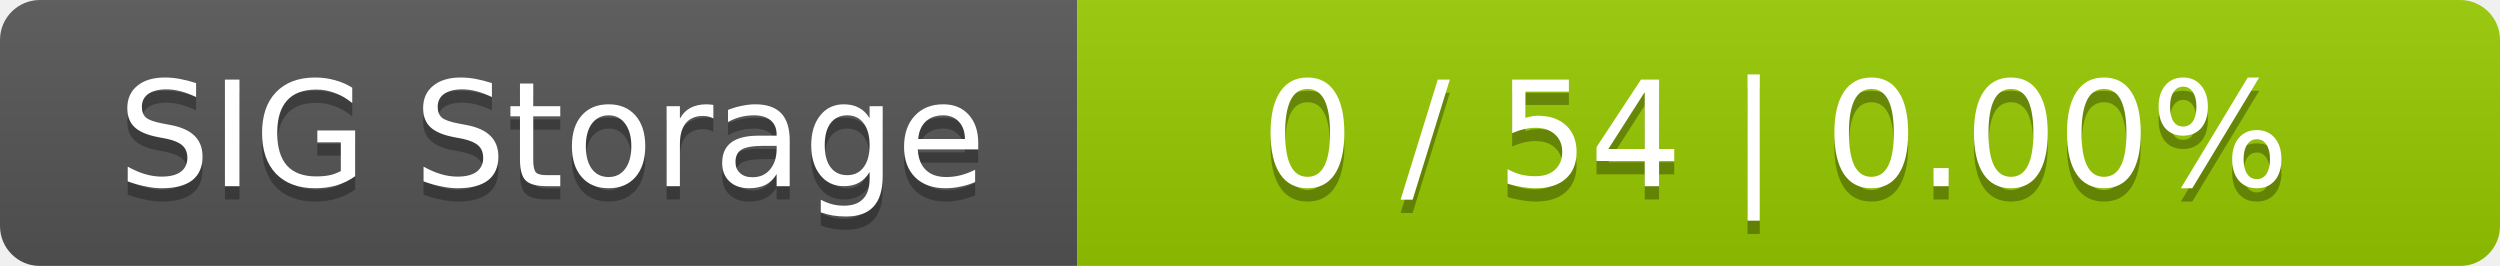
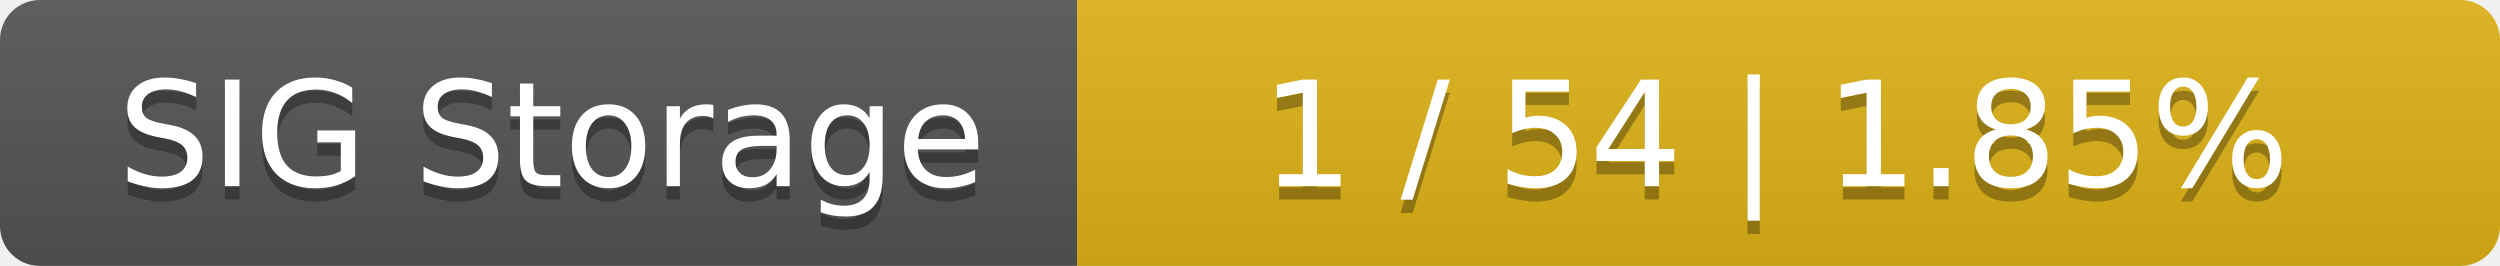
<svg xmlns="http://www.w3.org/2000/svg" width="188" height="20">
  <linearGradient id="smooth" x2="0" y2="100%">
    <stop offset="0" stop-color="#bbb" stop-opacity=".1" />
    <stop offset="1" stop-opacity=".1" />
  </linearGradient>
  <mask id="round">
    <rect width="188" height="20" rx="3" fill="#fff" />
  </mask>
  <g mask="url(#round)">
    <rect width="81" height="20" fill="#555" />
-     <rect x="81" width="107" height="20" fill="#97ca00" />
+     <rect x="81" width="107" height="20" fill="#dfb317" />
    <rect width="188" height="20" fill="url(#smooth)" />
  </g>
  <g fill="#fff" text-anchor="middle" font-family="DejaVu Sans,Verdana,Geneva,sans-serif" font-size="11">
    <text x="41.5" y="15" fill="#010101" fill-opacity=".3">SIG Storage</text>
    <text x="41.5" y="14">SIG Storage</text>
-     <text x="133.5" y="15" fill="#010101" fill-opacity=".3">0 / 54    |    0.00%</text>
-     <text x="133.5" y="14">0 / 54    |    0.00%</text>
+     <text x="133.5" y="15" fill="#010101" fill-opacity=".3">1 / 54    |    1.85%</text>
+     <text x="133.5" y="14">1 / 54    |    1.85%</text>
  </g>
</svg>
